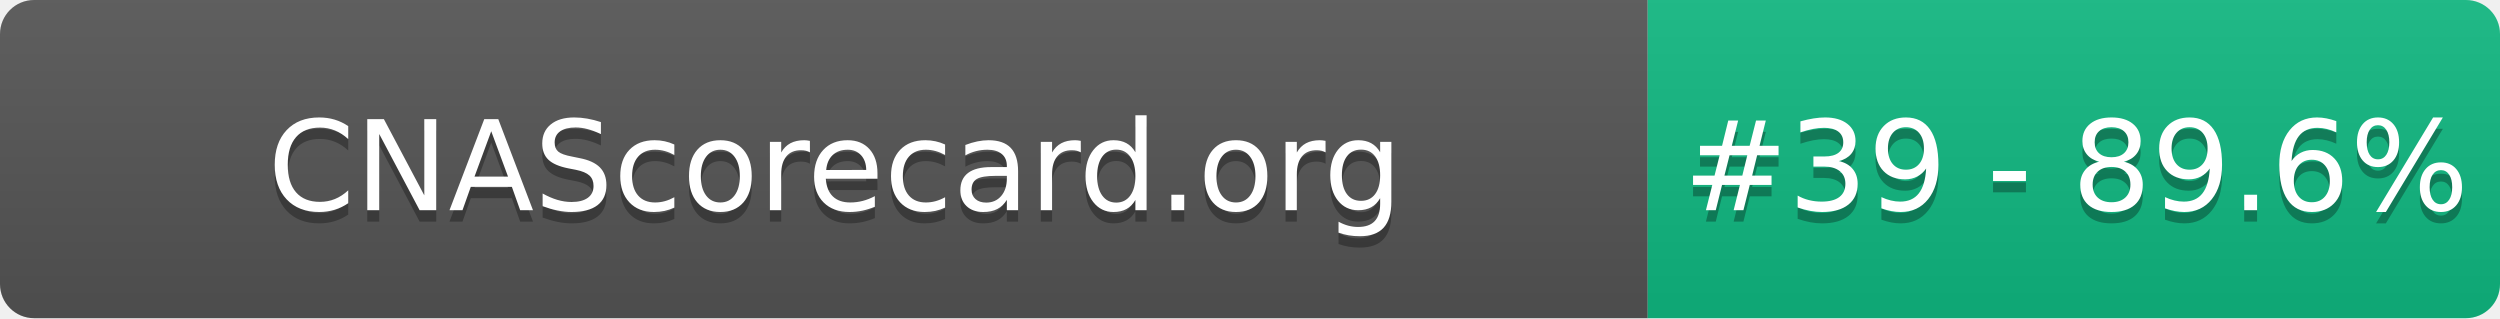
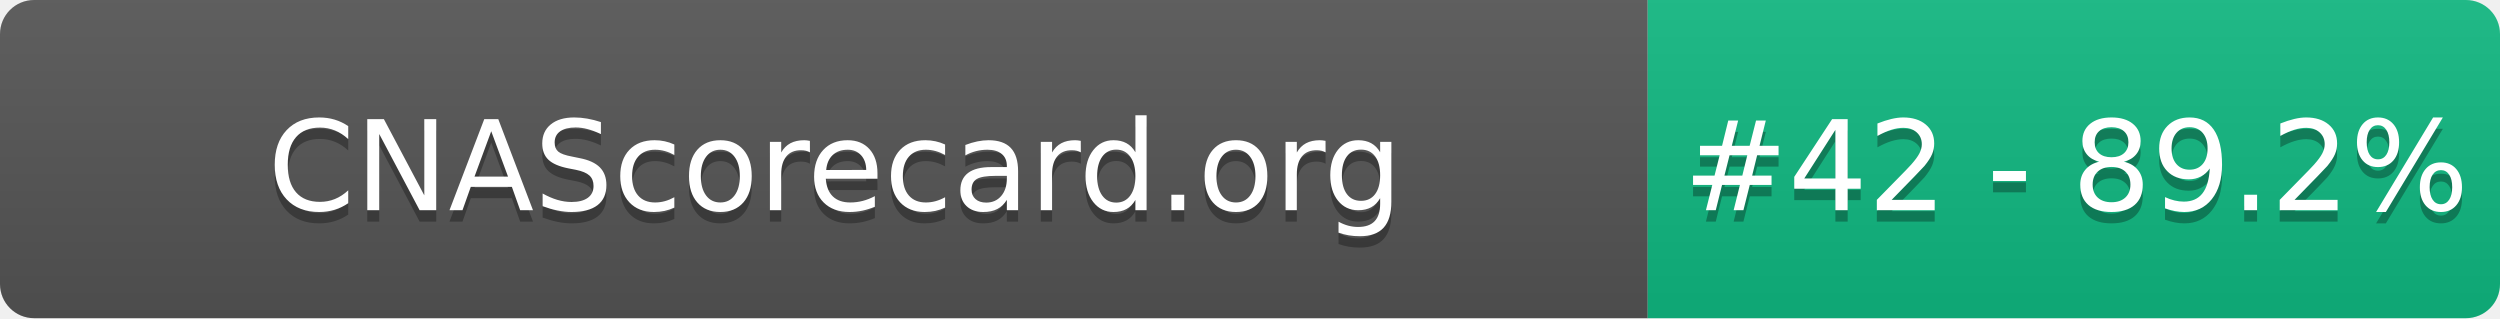
- <svg xmlns="http://www.w3.org/2000/svg" width="220" height="28" role="img" aria-label="CNAScorecard.org: #39 - 89.6%">
+ <svg xmlns="http://www.w3.org/2000/svg" width="220" height="28" role="img" aria-label="CNAScorecard.org: #42 - 89.2%">
  <linearGradient id="s" x2="0" y2="100%">
    <stop offset="0" stop-color="#bbb" stop-opacity=".1" />
    <stop offset="1" stop-opacity=".1" />
  </linearGradient>
  <clipPath id="r">
    <rect width="220" height="28" rx="3" fill="#fff" />
  </clipPath>
  <g clip-path="url(#r)">
    <rect width="145" height="28" fill="#555" />
    <rect x="145" width="75" height="28" fill="#10B981" />
    <rect width="220" height="28" fill="url(#s)" />
  </g>
  <g fill="#fff" text-anchor="middle" font-family="Verdana,Geneva,DejaVu Sans,sans-serif" text-rendering="geometricPrecision" font-size="110">
    <text aria-hidden="true" x="735" y="195" fill="#010101" fill-opacity=".3" transform="scale(.1)" textLength="1350">CNAScorecard.org</text>
    <text x="735" y="185" transform="scale(.1)" fill="#fff" textLength="1350">CNAScorecard.org</text>
-     <text aria-hidden="true" x="1827" y="195" fill="#010101" fill-opacity=".3" transform="scale(.1)" textLength="605">#39 - 89.6%</text>
-     <text x="1827" y="185" transform="scale(.1)" fill="#fff" textLength="605">#39 - 89.6%</text>
+     <text aria-hidden="true" x="1827" y="195" fill="#010101" fill-opacity=".3" transform="scale(.1)" textLength="605">#42 - 89.2%</text>
+     <text x="1827" y="185" transform="scale(.1)" fill="#fff" textLength="605">#42 - 89.2%</text>
  </g>
</svg>
